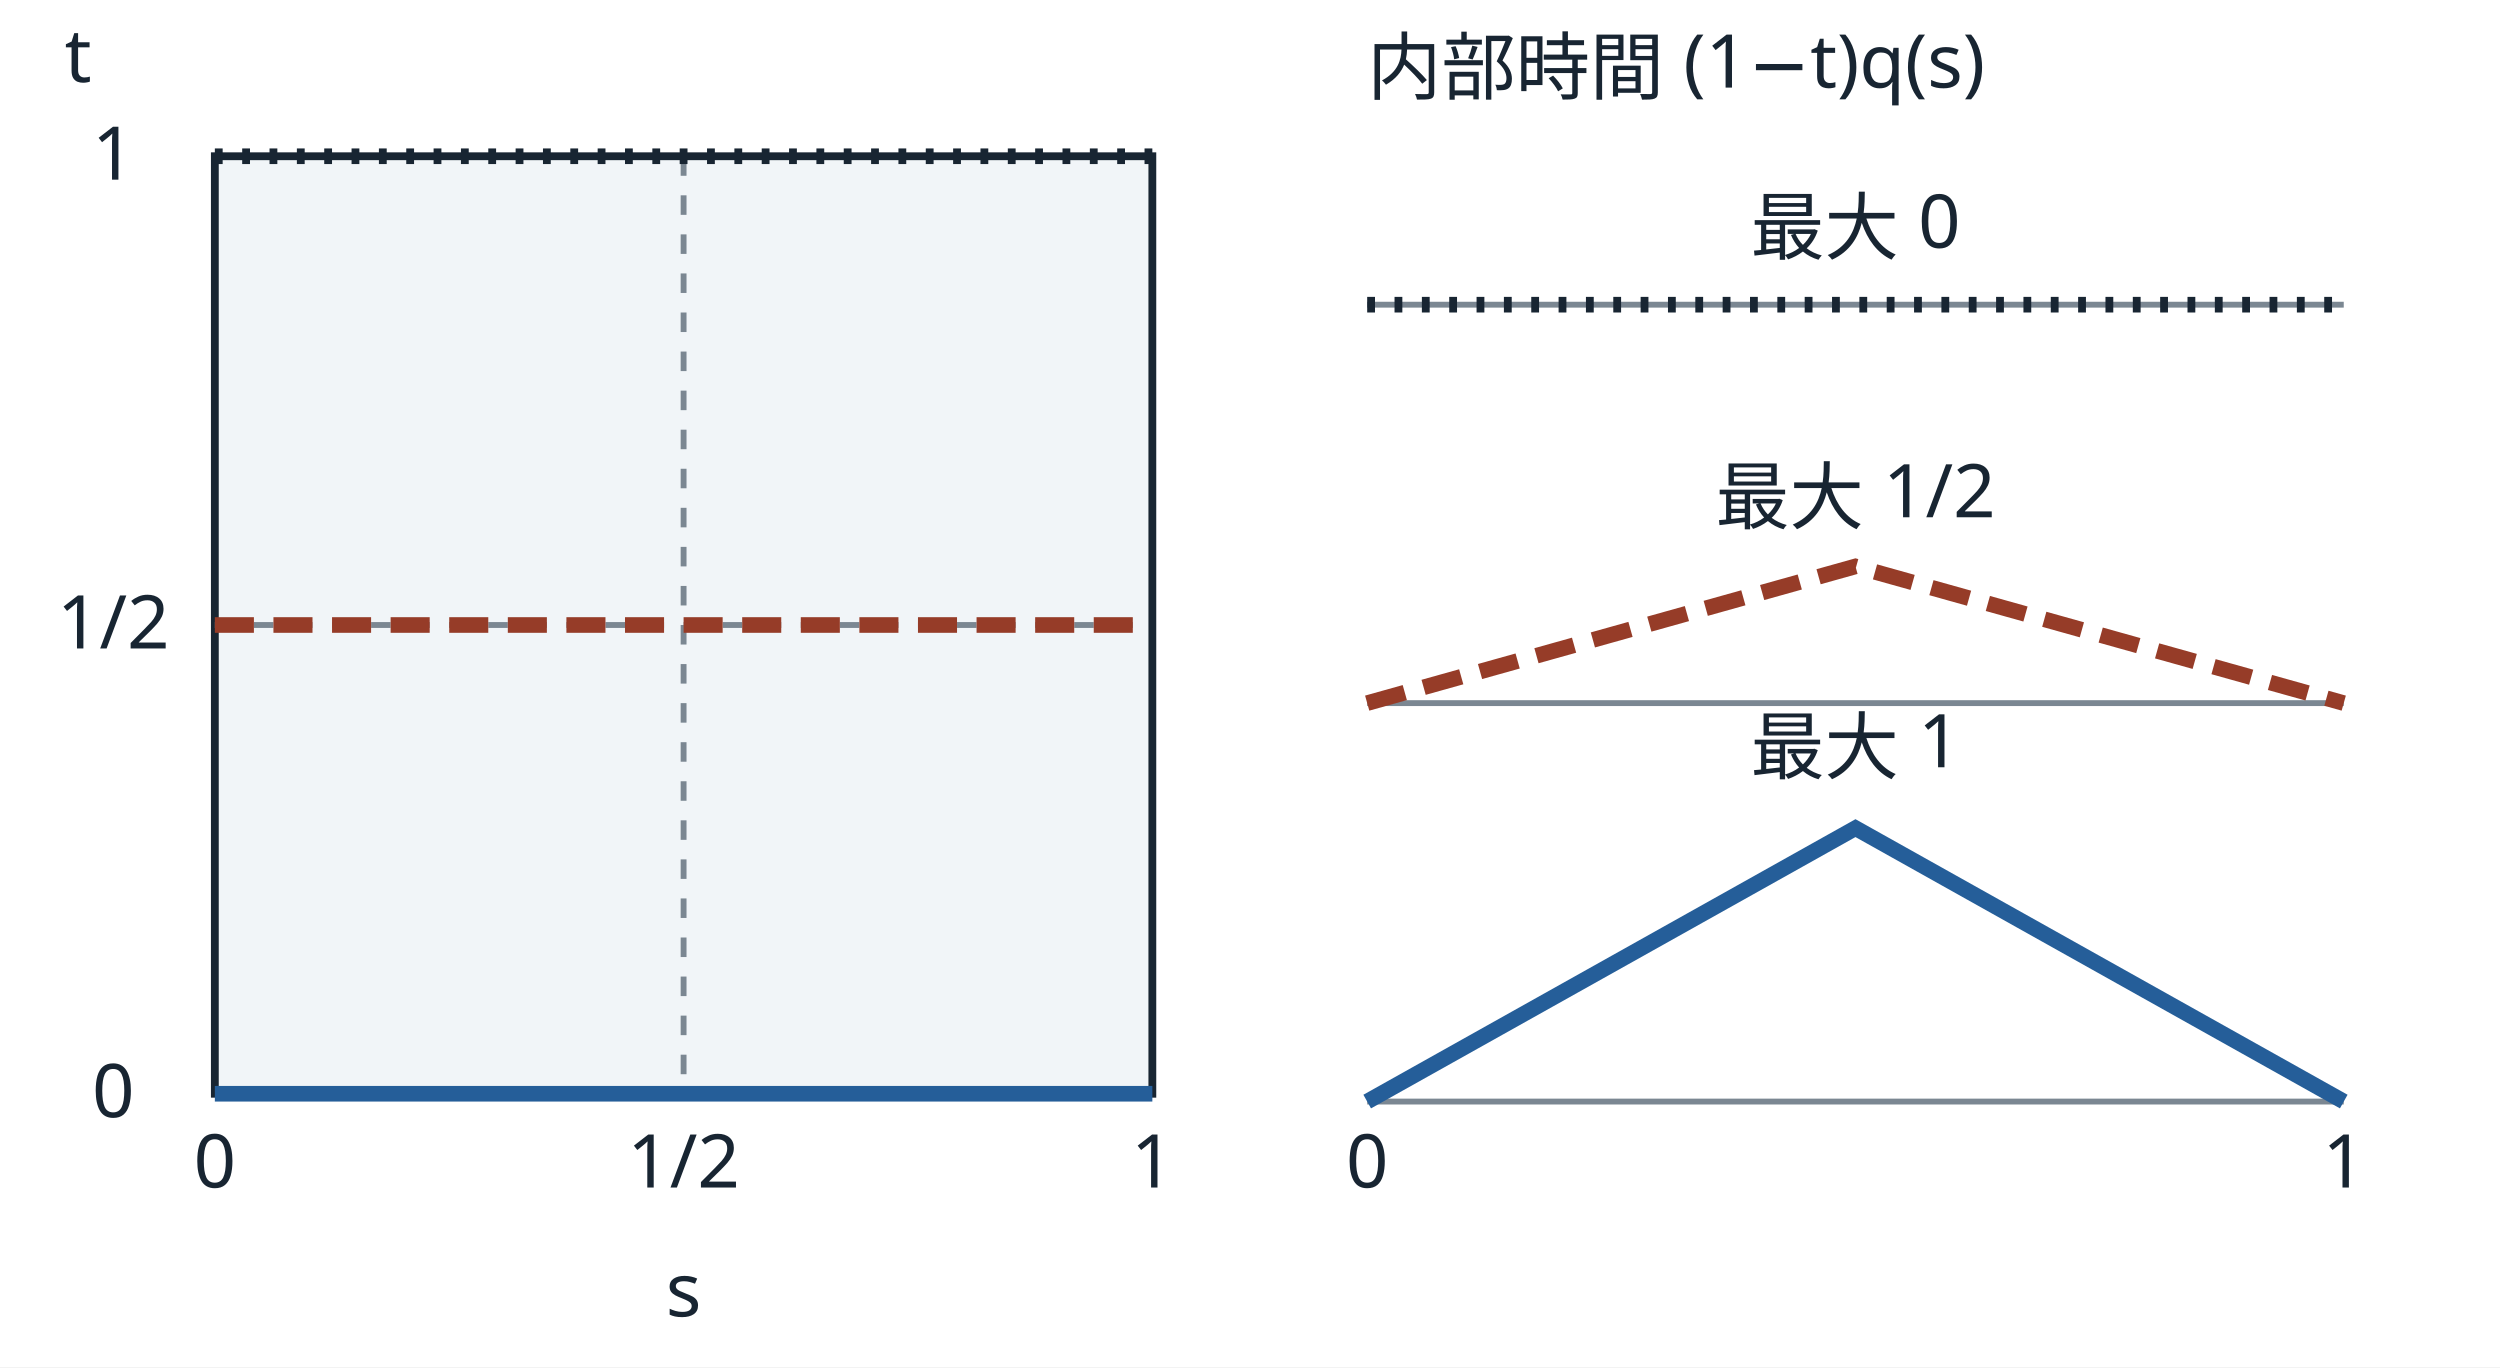
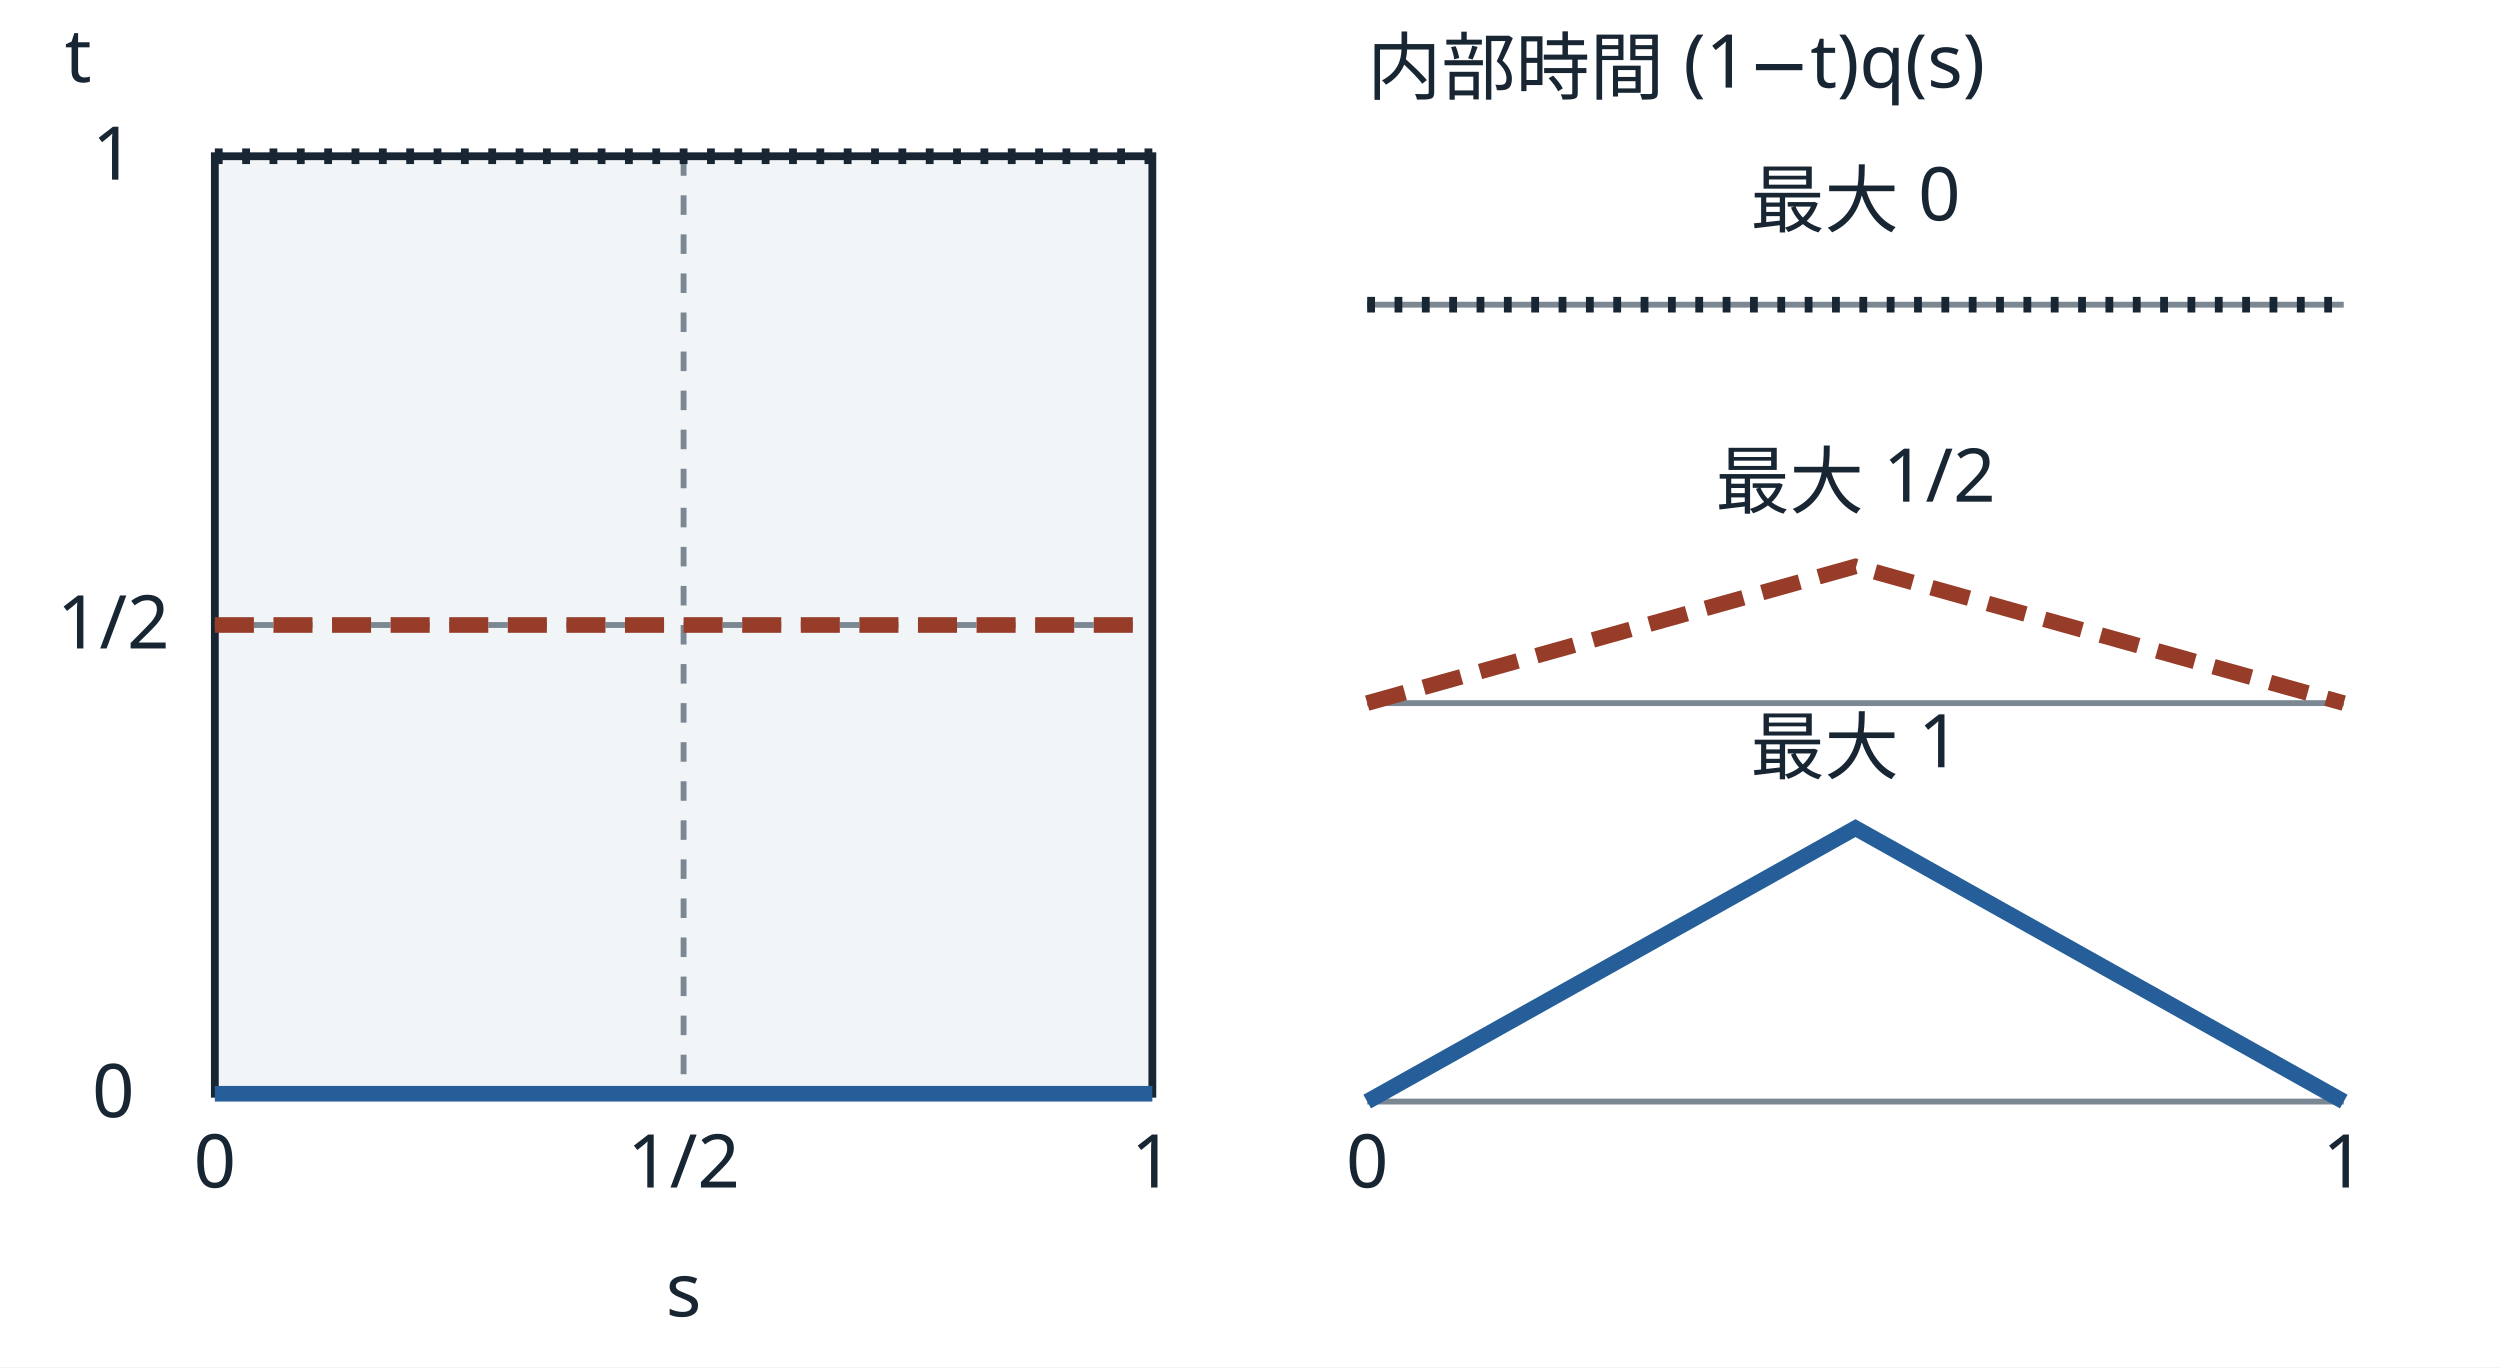
<svg xmlns="http://www.w3.org/2000/svg" width="640" height="350" viewBox="0 0 640 350" data-layout-lint="strict" role="img" aria-labelledby="title desc">
  <rect width="640" height="350" fill="#fff" />
  <g font-family="sans-serif" font-size="19" fill="#182532">
    <rect x="55" y="40" width="240" height="240" fill="#f1f5f8" stroke="#182532" stroke-width="2" />
    <path d="M175 40 V280 M55 160 H295" stroke="#7b8792" stroke-width="1.5" stroke-dasharray="5 5" />
-     <path d="M55 280 H295" stroke="#255e99" stroke-width="4" />
-     <path d="M55 160 H295" stroke="#963c28" stroke-width="4" stroke-dasharray="10 5" />
-     <path d="M55 40 H295" stroke="#182532" stroke-width="4" stroke-dasharray="2 5" />
+     <path data-series-group="square" data-series-label="t0" d="M55 280 H295" stroke="#255e99" stroke-width="4" />
+     <path data-series-group="square" data-series-label="tHalf" d="M55 160 H295" stroke="#963c28" stroke-width="4" stroke-dasharray="10 5" />
+     <path data-series-group="square" data-series-label="t1" d="M55 40 H295" stroke="#182532" stroke-width="4" stroke-dasharray="2 5" />
    <g text-anchor="middle">
      <text x="55" y="304">0</text>
      <text x="175" y="304">1/2</text>
      <text x="295" y="304">1</text>
      <text x="175" y="337">s</text>
      <text x="29" y="286">0</text>
      <text x="29" y="166">1/2</text>
      <text x="29" y="46">1</text>
      <text x="20" y="21">t</text>
    </g>
    <text x="350" y="24">内部時間 (1−t)q(s)</text>
    <g stroke="#7b8792" stroke-width="1.5" fill="none">
      <path d="M350 78 H600 M350 180 H600 M350 282 H600" />
    </g>
-     <path d="M350 78 H600" stroke="#182532" stroke-width="4" stroke-dasharray="2 5" />
-     <path d="M350 180 L475 145 L600 180" stroke="#963c28" stroke-width="4" stroke-dasharray="10 5" fill="none" />
-     <path d="M350 282 L475 212 L600 282" stroke="#255e99" stroke-width="4" fill="none" />
+     <path data-series-group="profile" data-series-label="t1" d="M350 78 H600" stroke="#182532" stroke-width="4" stroke-dasharray="2 5" />
+     <path data-series-group="profile" data-series-label="tHalf" d="M350 180 L475 145 L600 180" stroke="#963c28" stroke-width="4" stroke-dasharray="10 5" fill="none" />
+     <path data-series-group="profile" data-series-label="t0" d="M350 282 L475 212 L600 282" stroke="#255e99" stroke-width="4" fill="none" />
    <g text-anchor="middle">
-       <text x="475" y="65">最大 0</text>
-       <text x="475" y="134">最大 1/2</text>
+       <text x="475" y="58">最大 0</text>
+       <text x="475" y="130">最大 1/2</text>
      <text x="475" y="198">最大 1</text>
      <text x="350" y="304">0</text>
      <text x="600" y="304">1</text>
    </g>
  </g>
</svg>
